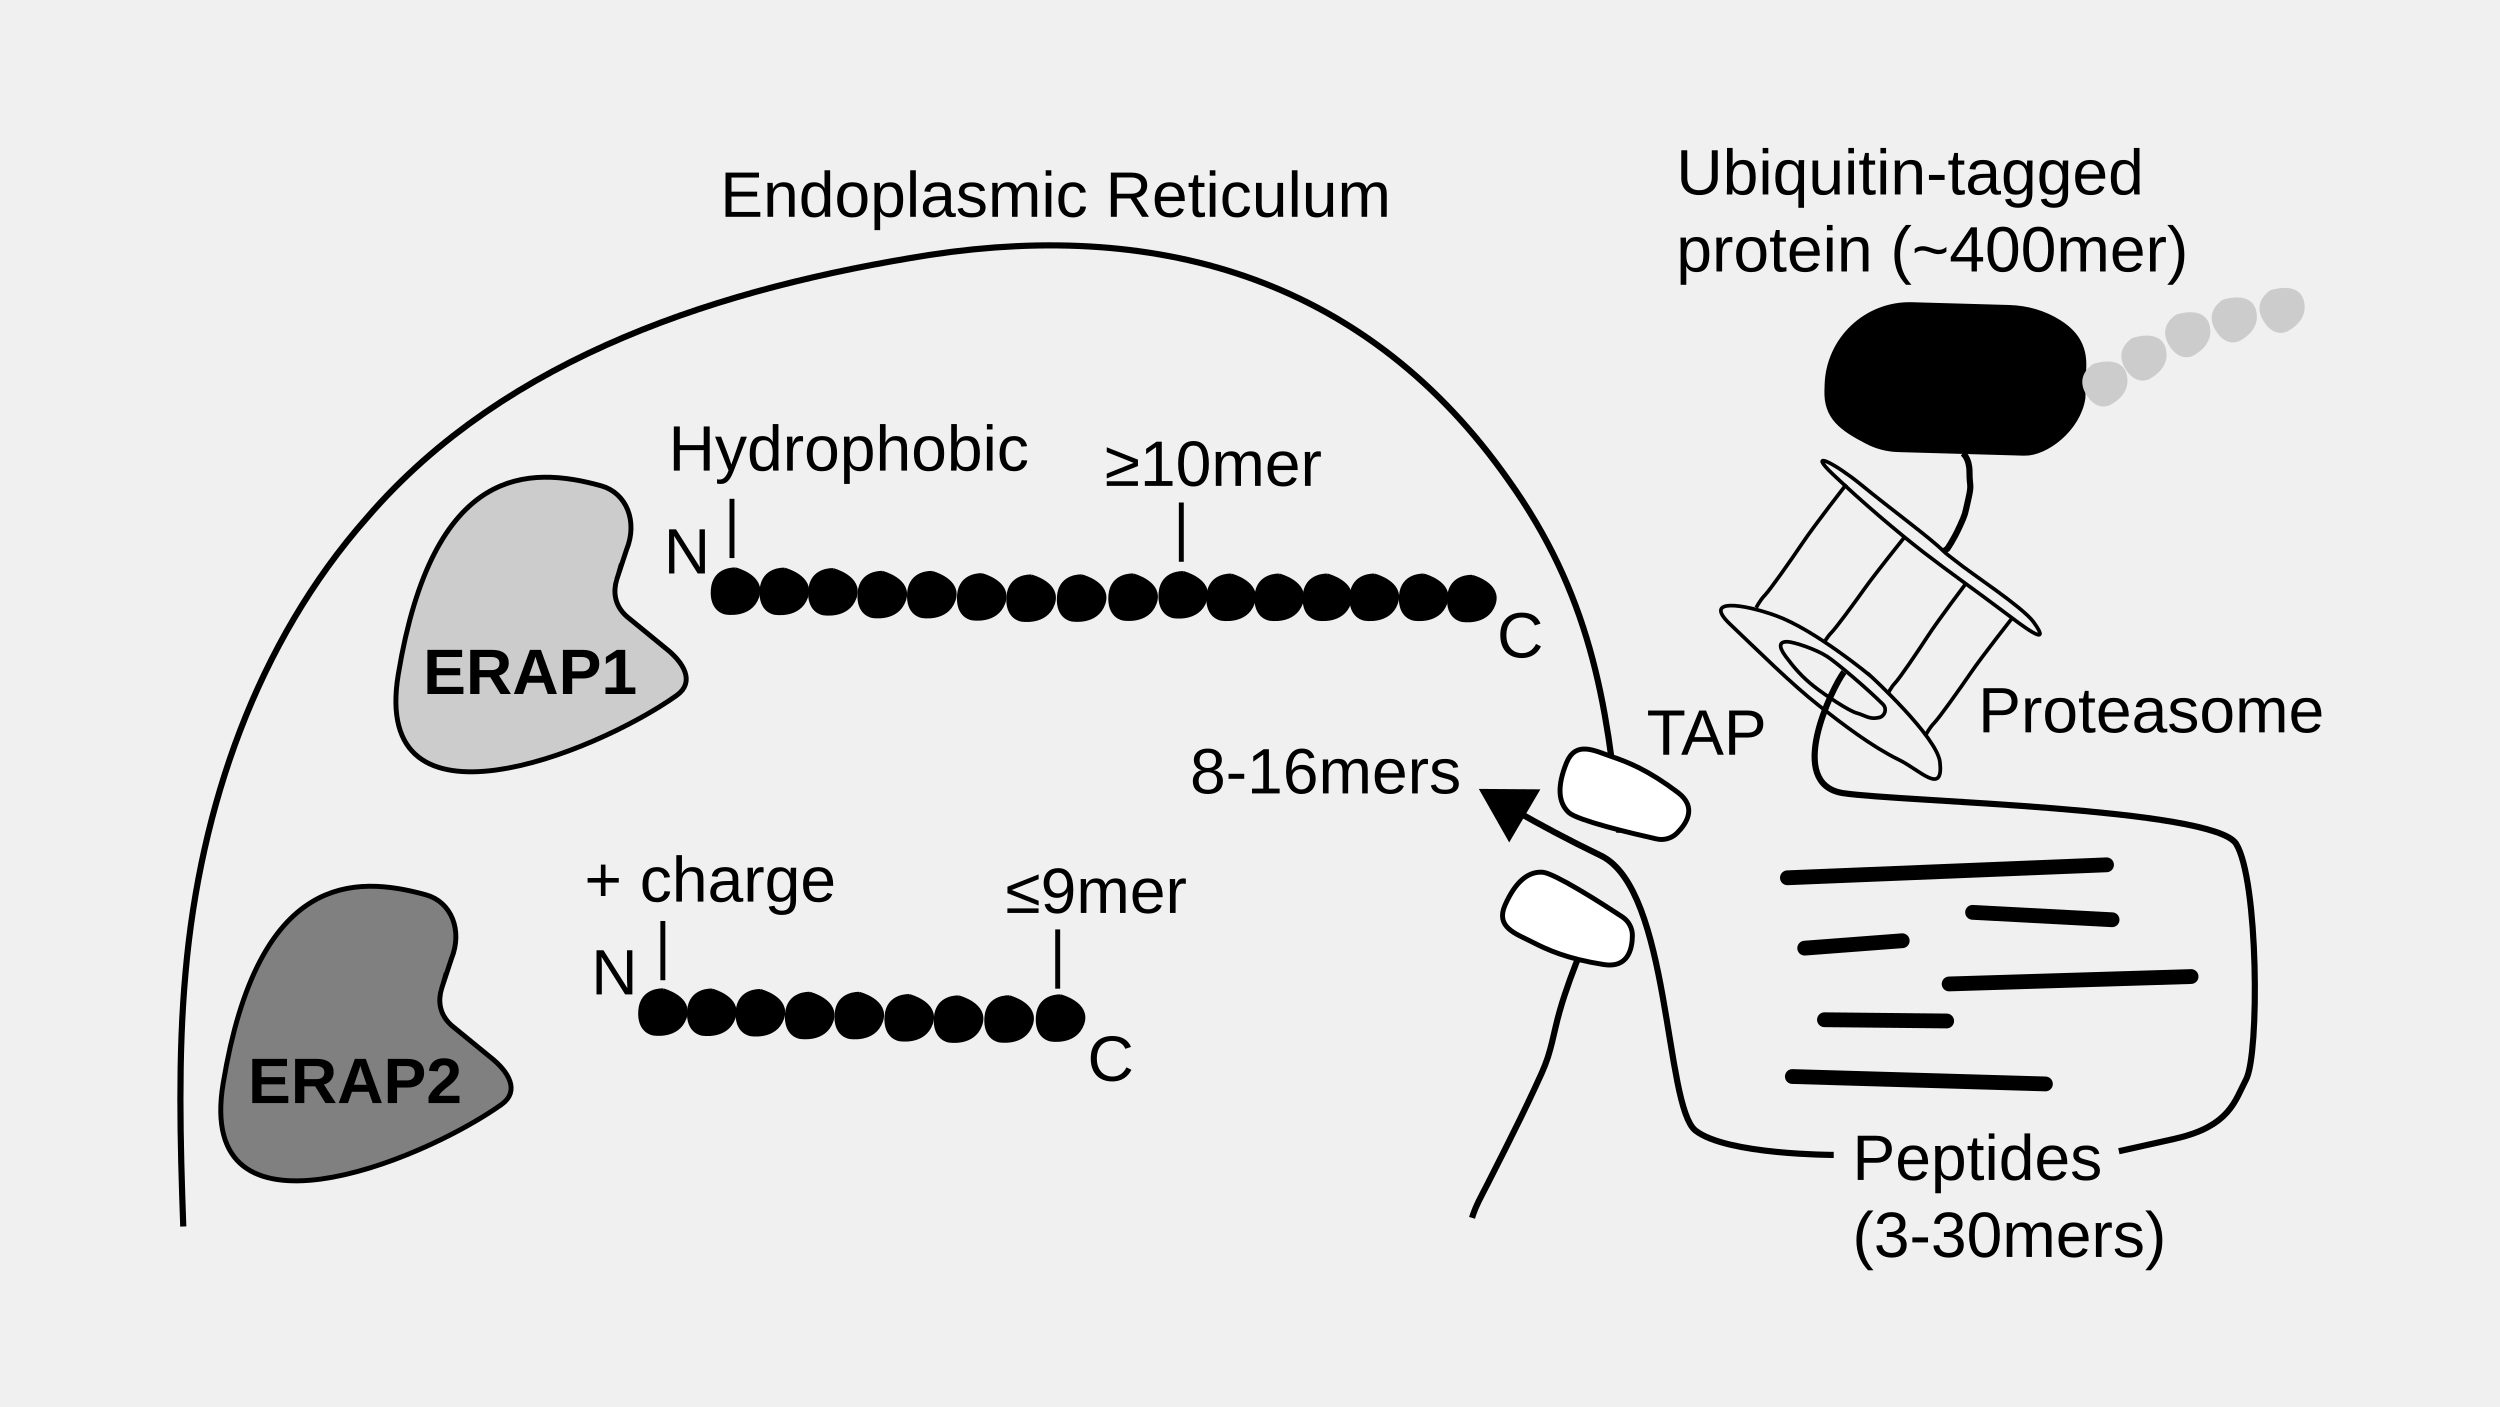
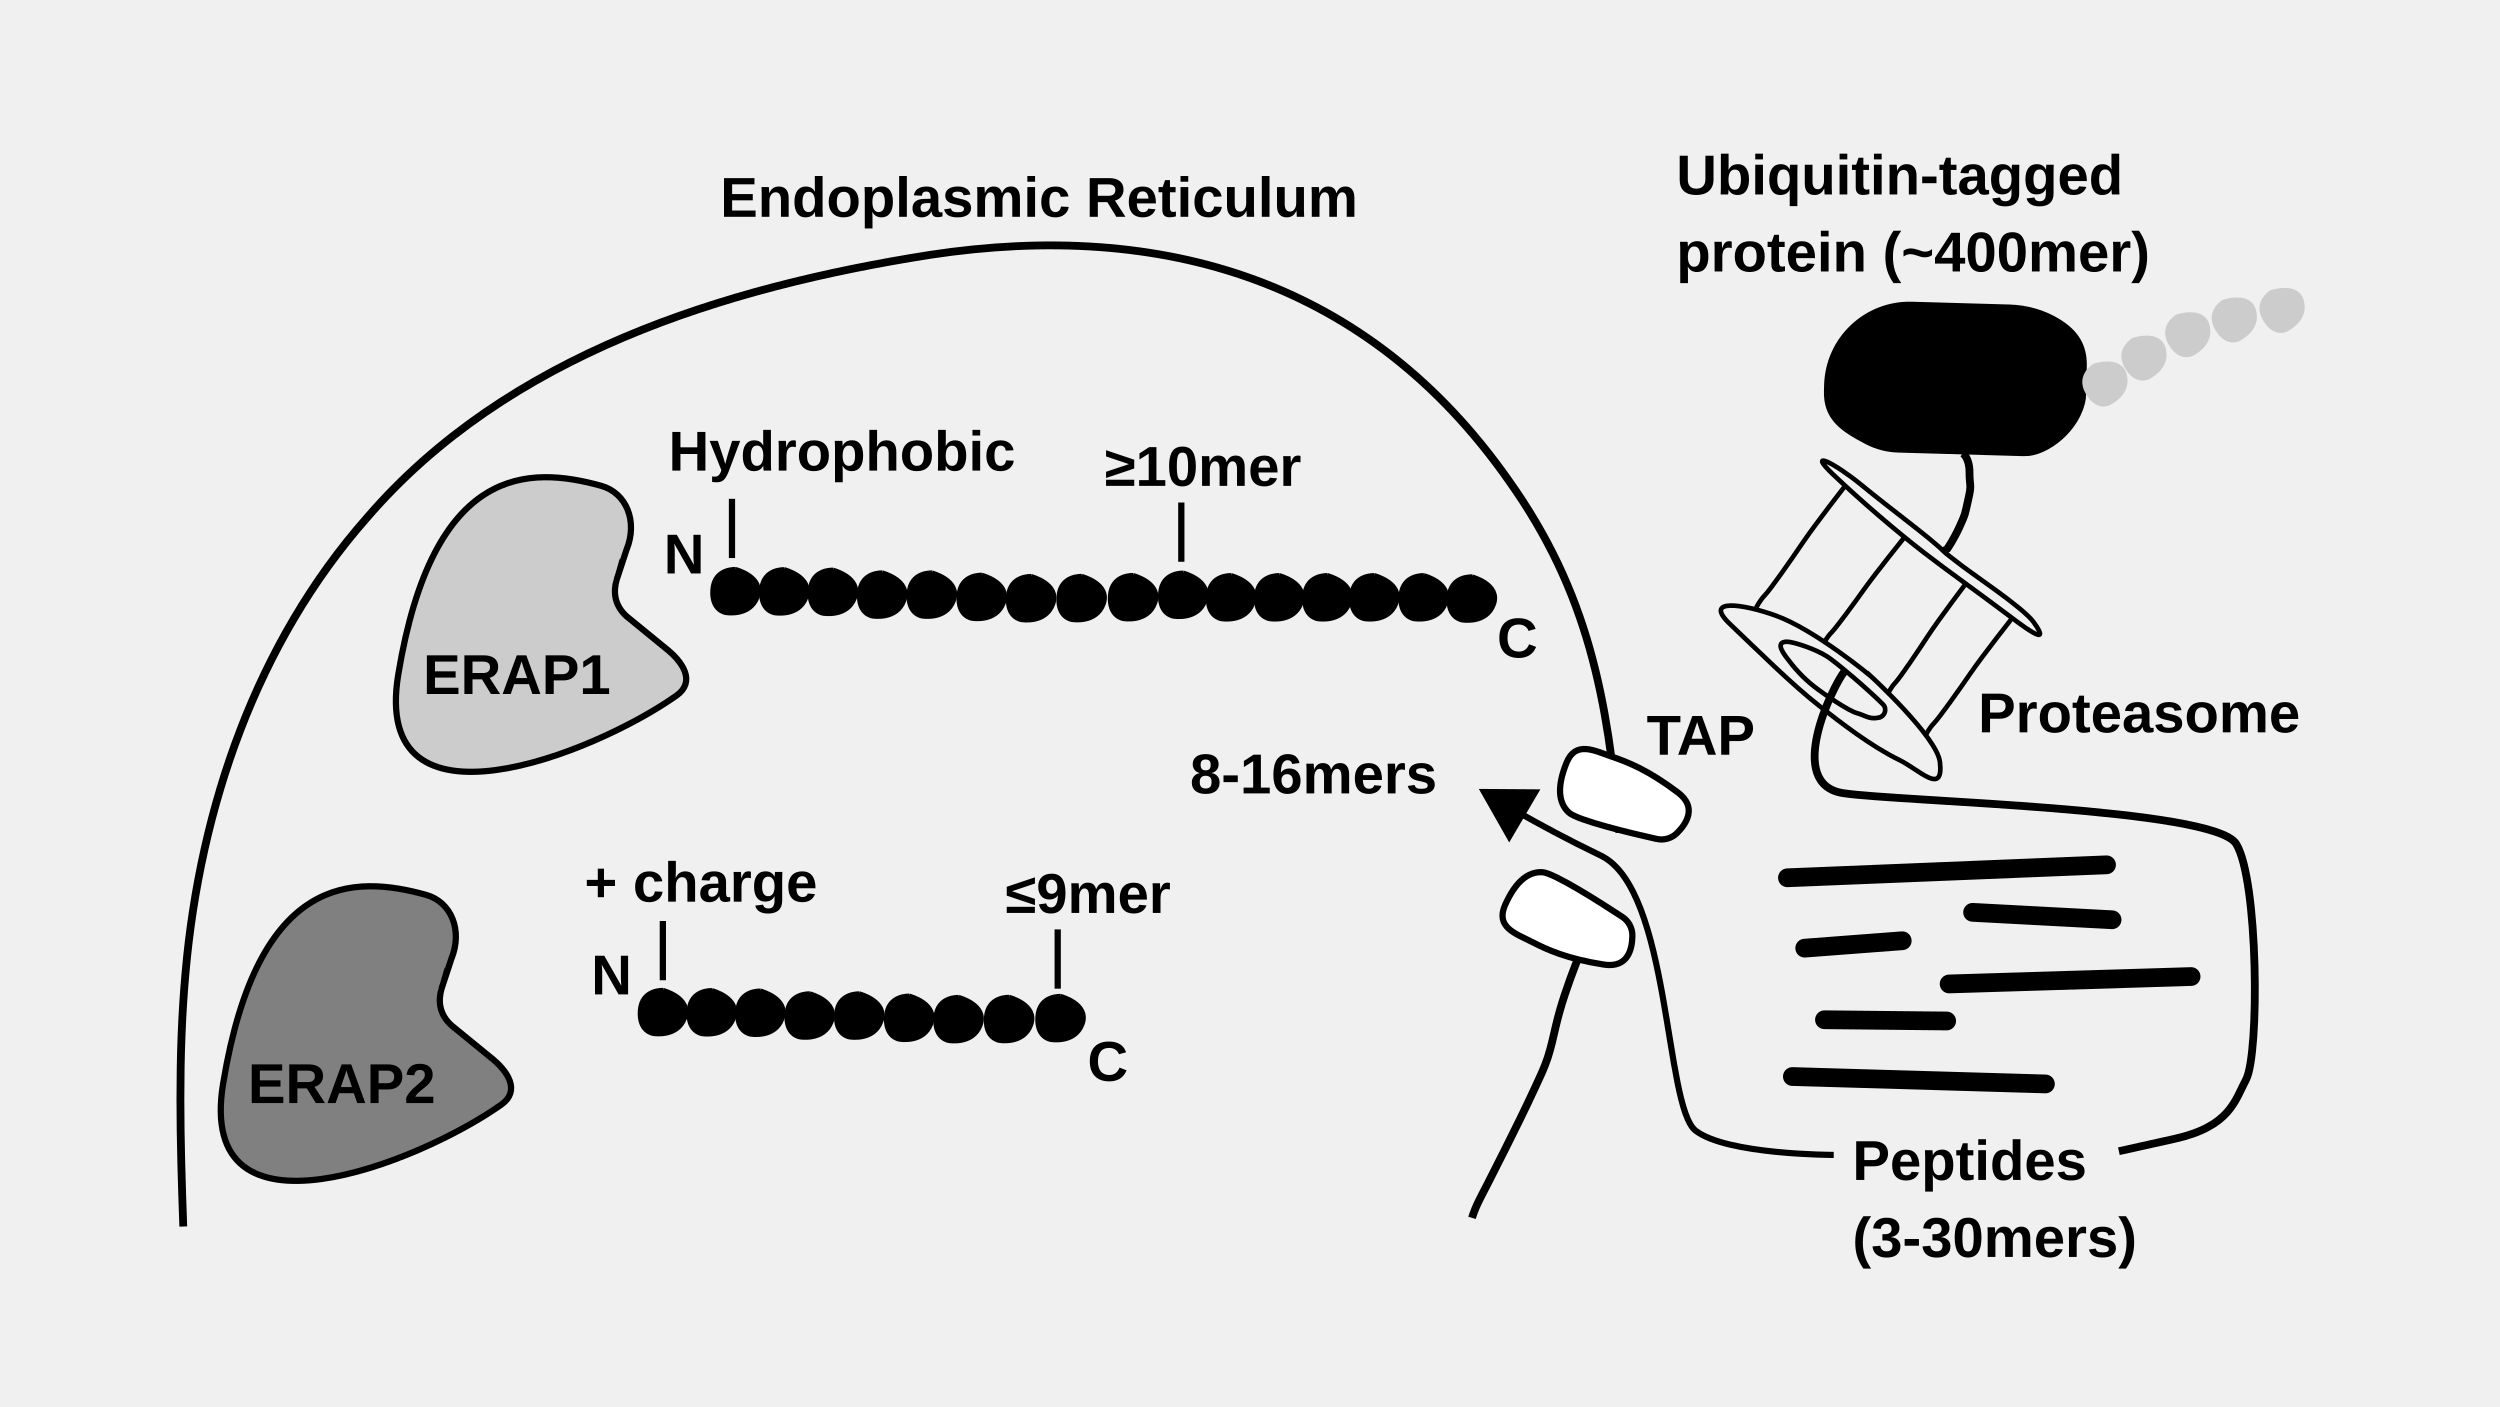
<svg xmlns="http://www.w3.org/2000/svg" id="fig-erap_svg61" viewBox="0 0 1600 900">
  <defs id="fig-erap_defs1">
    <style id="fig-erap_style1">.fig-erap_st0{fill:#fff}.fig-erap_st0,.fig-erap_st3,.fig-erap_st5,.fig-erap_st6,.fig-erap_st7,.fig-erap_st8{stroke:#000;stroke-miterlimit:10}.fig-erap_st0,.fig-erap_st7{stroke-width:4px}.fig-erap_st9{fill:#ccc}.fig-erap_st10{font-family:ArialMT,Arial;font-size:52px}.fig-erap_st11{font-size:52px;font-family:Arial-BoldMT,Arial;font-weight:700}.fig-erap_st3{stroke-width:5px;fill:none}.fig-erap_st6,.fig-erap_st7,.fig-erap_st8{fill:none}.fig-erap_st5,.fig-erap_st8{stroke-width:3px}.fig-erap_st6{stroke-linecap:round;stroke-width:12px}</style>
  </defs>
-   <g id="fig-erap_g61" transform="translate(48.955 17.443)scale(.79004)">
-     <g id="fig-erap_Layer_2">
-       <path id="fig-erap_path1" d="M1234.07 708.56c-12.05 33.45-27.75 66.31-35.79 101.04-1.94 8.37-3.76 16.78-6.41 24.96-2.78 8.56-6.73 16.68-10.51 24.84-7.74 16.71-15.88 33.22-24.15 49.67-4.65 9.25-9.33 18.48-14.01 27.71-4.6 9.09-9.8 17.99-12.7 27.72" class="fig-erap_st3" />
-       <path id="fig-erap_path2" d="M86.5 971.5c-2.44-68.81-4.36-137.75 1.88-206.21C100.2 631.81 145.9 498.65 235.34 397.3 349 265.26 524.43 210.69 691.33 184.39c189.62-28.83 355.75 21.5 468.91 182.8 64.48 90.62 80.28 176.74 89.64 285.22" class="fig-erap_st3" />
-       <path id="fig-erap_path3" d="m437.67 447.24 7.88-23.91c9.42-23.11-.07-46.22-20.65-51.9-57.89-15.98-135.93-18.21-164.23 152.8-22.58 136.45 158.58 64.46 225.39 17.14 15.64-11.08 5.61-27.14-9.12-38.56l-31.27-25.58c-10-9-11-20-8-30z" style="stroke:#000;stroke-miterlimit:10;stroke-width:4px;fill:#ccc" />
-       <text id="fig-erap_text3" class="fig-erap_st11" transform="translate(280.79 540.14)">
-         <tspan id="fig-erap_tspan3" x="0" y="0">ERAP1</tspan>
-       </text>
-       <text id="fig-erap_text4" class="fig-erap_st10" transform="translate(521.5 153.55)">
-         <tspan id="fig-erap_tspan4" x="0" y="0">Endoplasmic Reticulum</tspan>
-       </text>
-       <path id="fig-erap_path4" d="m295.8 778.6 7.88-23.91c9.42-23.11-.07-46.22-20.65-51.9-57.89-15.98-135.93-18.21-164.23 152.8-22.58 136.45 158.58 64.46 225.39 17.14 15.64-11.08 5.61-27.14-9.12-38.56l-31.27-25.58c-10-9-11-20-8-30z" style="stroke:#000;stroke-miterlimit:10;stroke-width:4px;fill:gray" />
-       <text id="fig-erap_text5" class="fig-erap_st11" transform="translate(138.92 871.5)">
-         <tspan id="fig-erap_tspan5" x="0" y="0">ERAP2</tspan>
-       </text>
-       <text id="fig-erap_text6" class="fig-erap_st10" transform="translate(1271.95 589.3)">
-         <tspan id="fig-erap_tspan6" x="0" y="0">TAP</tspan>
-       </text>
-       <text id="fig-erap_text7" class="fig-erap_st10" transform="translate(1540.52 571.19)">
-         <tspan id="fig-erap_tspan7" x="0" y="0">Proteasome</tspan>
-       </text>
-       <path id="fig-erap_path7" d="M1279.9 657.52c5.99 1.34 12.28-.4 16.64-4.72 7.83-7.74 16.47-21.01.74-32.89-24.01-18.13-40.28-24.54-53.94-29.19-13.65-4.65-28.95-13.07-36.34 5.21-7.39 18.29-7.04 31.88 1.86 40.18 6.97 6.5 51.89 17.11 71.04 21.4z" class="fig-erap_st0" />
-       <path id="fig-erap_path8" d="M1252.23 720.66c5.13 3.37 8.25 9.1 8.18 15.24-.12 11.01-3.65 26.44-23.13 23.4-29.72-4.65-45.65-11.89-58.48-18.48-12.83-6.58-29.52-11.72-21.52-29.75s18.02-27.22 30.17-26.6c9.52.49 48.37 25.4 64.77 36.18z" class="fig-erap_st0" />
-       <text id="fig-erap_text8" class="fig-erap_st10" transform="translate(902.05 620.62)">
-         <tspan id="fig-erap_tspan8" x="0" y="0">8-16mers</tspan>
-       </text>
-       <text id="fig-erap_text9" class="fig-erap_st10" transform="translate(411.49 708.32)">
-         <tspan id="fig-erap_tspan9" x="0" y="0">+ charge</tspan>
-       </text>
-       <path id="fig-erap_path9" d="M1522.5 432.5c-3.18-2.62-8.06-6.01-10-8-9.68-9.94-44.04-35.17-66.31-53.52-21.97-18.1-45.32-29.7-23-8.52 23.35 22.16 51.32 46.04 73.32 63.04 19.94 15.41 43.16 31.74 64.13 47.55 14.68 11.07 41.16 31.59 24.81 8.87-8.78-12.19-50.95-39.55-62.94-49.42z" class="fig-erap_st8" />
-       <path id="fig-erap_path10" d="M1453.32 525.47s-45.06-37.42-76.69-48.82c-26.78-9.66-59.45-14.33-37.13 6.85 23.35 22.16 49.92 48.69 72 66 17.75 13.91 42.4 33.02 65 44 16.54 8.04 36.21 29.53 33.04 1.72-2.32-20.38-56.22-69.76-56.22-69.76z" class="fig-erap_st8" />
-       <path id="fig-erap_path11" d="M1433.7 370.28s-25.13 32.24-35.23 47.17-26.46 38.22-30.69 42.59-7.07 10.18-7.07 10.18" class="fig-erap_st8" />
-       <path id="fig-erap_path12" d="M1568.43 478.14s-24.19 30.69-33.93 44.89-25.51 36.35-29.57 40.52-6.81 9.68-6.81 9.68" class="fig-erap_st8" />
-       <path id="fig-erap_path13" d="M1480.5 413.5s-23.4 29.15-32.17 41.49-22.96 31.61-26.58 35.26-6.13 8.42-6.13 8.42" class="fig-erap_st8" />
-       <path id="fig-erap_path14" d="M1529.95 451.45s-21.6 28.54-30.24 41.79-22.65 33.91-26.31 37.76-6.05 9.03-6.05 9.03" class="fig-erap_st8" />
-       <path id="fig-erap_path15" d="M1459.93 559.25c5.09-.89 7.08-7.15 3.42-10.8-13.06-13.06-37.94-34.01-45.1-38.66-9.57-6.2-27.52-11.99-32.52-12.02s-8.22 2.34-1.08 11.99c7.13 9.65 13.88 17.09 22.84 24.16s28.47 19.99 34.65 21.64c6.19 1.64 9.97 5.07 16.57 3.91l1.22-.21z" class="fig-erap_st8" />
-       <path id="fig-erap_path16" d="M1777.37 213.03s-14.91 8.7-6.36 23.89c8.54 15.19 19.37 9.72 19.37 9.72s18.24-8.04 14.03-24.82-27.04-8.79-27.04-8.79" class="fig-erap_st9" />
-       <path id="fig-erap_path17" d="M475.18 780.09s-17.23-1.06-18.57 16.32c-1.35 17.38 10.7 18.85 10.7 18.85s19.63 3.46 25.46-12.83-17.59-22.34-17.59-22.34" class="fig-erap_st5" />
-       <path id="fig-erap_path18" d="M514.73 780.25s-17.23-1.06-18.57 16.32 10.7 18.85 10.7 18.85 19.63 3.46 25.46-12.83-17.59-22.34-17.59-22.34" class="fig-erap_st5" />
-       <path id="fig-erap_path19" d="M554.09 780.63s-17.23-1.06-18.57 16.32c-1.35 17.38 10.7 18.85 10.7 18.85s19.63 3.46 25.46-12.83-17.59-22.34-17.59-22.34" class="fig-erap_st5" />
-       <path id="fig-erap_path20" d="M594.03 782.87s-17.23-1.06-18.57 16.32 10.7 18.85 10.7 18.85 19.63 3.46 25.46-12.83-17.59-22.34-17.59-22.34" class="fig-erap_st5" />
-       <path id="fig-erap_path21" d="M634.19 782.9s-17.23-1.06-18.57 16.32c-1.35 17.38 10.7 18.85 10.7 18.85s19.63 3.46 25.46-12.83-17.59-22.34-17.59-22.34" class="fig-erap_st5" />
-       <path id="fig-erap_path22" d="M674.65 784.73s-17.23-1.06-18.57 16.32 10.7 18.85 10.7 18.85 19.63 3.46 25.46-12.83-17.59-22.34-17.59-22.34" class="fig-erap_st5" />
-       <path id="fig-erap_path23" d="M714.64 785.8s-17.23-1.06-18.57 16.32c-1.35 17.38 10.7 18.85 10.7 18.85s19.63 3.46 25.46-12.83-17.59-22.34-17.59-22.34" class="fig-erap_st5" />
-       <path id="fig-erap_path24" d="M755.57 785.7s-17.23-1.06-18.57 16.32c-1.35 17.38 10.7 18.85 10.7 18.85s19.63 3.46 25.46-12.83-17.59-22.34-17.59-22.34" class="fig-erap_st5" />
-       <path id="fig-erap_path25" d="M797.24 784.96s-17.23-1.06-18.57 16.32 10.7 18.85 10.7 18.85 19.63 3.46 25.46-12.83-17.59-22.34-17.59-22.34" class="fig-erap_st5" />
-       <path id="fig-erap_path26" d="m1578.07 345.57-102.47-2.93a58.1 58.1 0 0 1-25.07-6.48c-20.88-10.8-33.67-19.97-33.05-41.7l.14-4.78c1.07-37.2 32.09-66.5 69.29-65.44l78.92 2.26c14.15.41 28.04 4.33 40.05 11.82 13.58 8.47 21.22 19.3 20.73 36.44l-.73 25.67c-3.83 25.52-30.39 45.49-47.81 45.15z" class="fig-erap_st5" />
-       <path id="fig-erap_path27" d="M1738.66 220.77s-14.91 8.7-6.36 23.89c8.54 15.19 19.37 9.72 19.37 9.72s18.24-8.04 14.03-24.82-27.04-8.79-27.04-8.79" class="fig-erap_st9" />
-       <path id="fig-erap_path28" d="M1700.96 232.76s-14.91 8.7-6.36 23.89c8.54 15.19 19.37 9.72 19.37 9.72s18.24-8.04 14.03-24.82-27.04-8.79-27.04-8.79" class="fig-erap_st9" />
-       <path id="fig-erap_path29" d="M1665.49 251.68s-14.91 8.7-6.36 23.89c8.54 15.19 19.37 9.72 19.37 9.72s18.24-8.04 14.03-24.82-27.04-8.79-27.04-8.79" class="fig-erap_st9" />
-       <path id="fig-erap_path30" d="M1633.85 272.67s-14.91 8.7-6.36 23.89c8.54 15.19 19.37 9.72 19.37 9.72s18.24-8.04 14.03-24.82-27.04-8.79-27.04-8.79" class="fig-erap_st9" />
-       <text id="fig-erap_text31" class="fig-erap_st10" transform="translate(1296 135.45)">
-         <tspan id="fig-erap_tspan30" x="0" y="0">Ubiquitin-tagged</tspan>
-         <tspan id="fig-erap_tspan31" x="0" y="62.4">protein (~400mer)</tspan>
-       </text>
-       <text id="fig-erap_text32" class="fig-erap_st10" transform="translate(416.99 783.48)">
-         <tspan id="fig-erap_tspan32" x="0" y="0">N</tspan>
-       </text>
-       <text id="fig-erap_text33" class="fig-erap_st10" transform="translate(818.99 853.48)">
-         <tspan id="fig-erap_tspan33" x="0" y="0">C</tspan>
-       </text>
-       <text id="fig-erap_text34" class="fig-erap_st10" transform="translate(752.5 717.49)">
-         <tspan id="fig-erap_tspan34" x="0" y="0">≤9mer</tspan>
-       </text>
-       <path id="fig-erap_line34" d="M794.86 730.83v48" class="fig-erap_st7" />
-       <path id="fig-erap_line35" d="m1386 689 258.5-10.5" class="fig-erap_st6" />
-       <path id="fig-erap_line36" d="m1517 775 196-6" class="fig-erap_st6" />
-       <path id="fig-erap_line37" d="m1390 850 205 6" class="fig-erap_st6" />
-       <text id="fig-erap_text37" class="fig-erap_st10" transform="translate(479.63 359.15)">
-         <tspan id="fig-erap_tspan37" x="0" y="0">Hydrophobic</tspan>
-       </text>
-       <path id="fig-erap_path37" d="M533.95 439.11s-17.23-1.06-18.57 16.32c-1.35 17.38 10.7 18.85 10.7 18.85s19.63 3.46 25.46-12.83-17.59-22.34-17.59-22.34" class="fig-erap_st5" />
-       <path id="fig-erap_path38" d="M573.5 439.28s-17.23-1.06-18.57 16.32 10.7 18.85 10.7 18.85 19.63 3.46 25.46-12.83-17.59-22.34-17.59-22.34" class="fig-erap_st5" />
-       <path id="fig-erap_path39" d="M612.86 439.66s-17.23-1.06-18.57 16.32c-1.35 17.38 10.7 18.85 10.7 18.85s19.63 3.46 25.46-12.83-17.59-22.34-17.59-22.34" class="fig-erap_st5" />
-       <path id="fig-erap_path40" d="M652.8 441.9s-17.23-1.06-18.57 16.32 10.7 18.85 10.7 18.85 19.63 3.46 25.46-12.83-17.59-22.34-17.59-22.34" class="fig-erap_st5" />
-       <path id="fig-erap_path41" d="M692.96 441.92s-17.23-1.06-18.57 16.32c-1.35 17.38 10.7 18.85 10.7 18.85s19.63 3.46 25.46-12.83-17.59-22.34-17.59-22.34" class="fig-erap_st5" />
-       <path id="fig-erap_path42" d="M733.41 443.76s-17.23-1.06-18.57 16.32 10.7 18.85 10.7 18.85 19.63 3.46 25.46-12.83-17.59-22.34-17.59-22.34" class="fig-erap_st5" />
-       <path id="fig-erap_path43" d="M773.4 444.82s-17.23-1.06-18.57 16.32 10.7 18.85 10.7 18.85 19.63 3.46 25.46-12.83-17.59-22.34-17.59-22.34" class="fig-erap_st5" />
-       <path id="fig-erap_path44" d="M814.33 444.73s-17.23-1.06-18.57 16.32 10.7 18.85 10.7 18.85 19.63 3.46 25.46-12.83-17.59-22.34-17.59-22.34" class="fig-erap_st5" />
-       <path id="fig-erap_path45" d="M856.01 443.99s-17.23-1.06-18.57 16.32 10.7 18.85 10.7 18.85 19.63 3.46 25.46-12.83-17.59-22.34-17.59-22.34" class="fig-erap_st5" />
-       <path id="fig-erap_path46" d="M896.65 442.06s-17.23-1.06-18.57 16.32c-1.35 17.38 10.7 18.85 10.7 18.85s19.63 3.46 25.46-12.83-17.59-22.34-17.59-22.34" class="fig-erap_st5" />
-       <path id="fig-erap_path47" d="M935.43 444.08s-17.23-1.06-18.57 16.32c-1.35 17.38 10.7 18.85 10.7 18.85s19.63 3.46 25.46-12.83-17.59-22.34-17.59-22.34" class="fig-erap_st5" />
-       <path id="fig-erap_path48" d="M974.43 444.08s-17.23-1.06-18.57 16.32c-1.35 17.38 10.7 18.85 10.7 18.85s19.63 3.46 25.46-12.83-17.59-22.34-17.59-22.34" class="fig-erap_st5" />
-       <path id="fig-erap_path49" d="M1013.43 444.08s-17.23-1.06-18.57 16.32c-1.35 17.38 10.7 18.85 10.7 18.85s19.63 3.46 25.46-12.83-17.59-22.34-17.59-22.34" class="fig-erap_st5" />
-       <path id="fig-erap_path50" d="M1051.43 444.08s-17.23-1.06-18.57 16.32c-1.35 17.38 10.7 18.85 10.7 18.85s19.63 3.46 25.46-12.83-17.59-22.34-17.59-22.34" class="fig-erap_st5" />
-       <text id="fig-erap_text50" class="fig-erap_st10" transform="translate(475.76 442.5)">
-         <tspan id="fig-erap_tspan50" x="0" y="0">N</tspan>
-       </text>
-       <text id="fig-erap_text51" class="fig-erap_st10" transform="translate(1150.76 510.5)">
-         <tspan id="fig-erap_tspan51" x="0" y="0">C</tspan>
-       </text>
-       <text id="fig-erap_text52" class="fig-erap_st10" transform="translate(832.95 371.5)">
-         <tspan id="fig-erap_tspan52" x="0" y="0">≥10mer</tspan>
-       </text>
-       <path id="fig-erap_path52" d="M1091.43 444.09s-17.23-1.06-18.57 16.32c-1.35 17.38 10.7 18.85 10.7 18.85s19.63 3.46 25.46-12.83-17.59-22.34-17.59-22.34" class="fig-erap_st5" />
-       <path id="fig-erap_path53" d="M1130.43 445.09s-17.23-1.06-18.57 16.32c-1.35 17.38 10.7 18.85 10.7 18.85s19.63 3.46 25.46-12.83-17.59-22.34-17.59-22.34" class="fig-erap_st5" />
-       <path id="fig-erap_line53" d="M895 385v48" class="fig-erap_st7" />
-       <path id="fig-erap_line54" d="M531 382v48" class="fig-erap_st7" />
-       <path id="fig-erap_line55" d="M475 724v48" class="fig-erap_st7" />
-       <text id="fig-erap_text56" class="fig-erap_st10" transform="translate(1438.67 933.77)">
-         <tspan id="fig-erap_tspan55" x="0" y="0">Peptides</tspan>
-         <tspan id="fig-erap_tspan56" x="0" y="62.4">(3-30mers)</tspan>
-       </text>
-       <path id="fig-erap_path57" d="M1431.85 522.27c-9.35 12.23-48.35 91.23-.35 98.23s300 12 318 41 19.04 170.14 8 191c-9 17-13 38-58 48l-45 10" class="fig-erap_st3" />
-       <g id="fig-erap_g58">
-         <path id="fig-erap_path58" d="M1423.5 913.5s-86.69 0-111.93-19.69-20.07-195.61-76.81-222.82c-26.51-12.71-50.31-25.65-67.91-35.67" class="fig-erap_st3" />
-         <path id="fig-erap_polygon58" d="m1136 617 24.62 43.36 25.24-43.01z" />
-       </g>
-       <path id="fig-erap_path59" d="M1527.87 344.99s5.63 3.51 5.63 15.51 2 9-1 22-2 11-7 22-10 18-10 18l-3 2" class="fig-erap_st3" />
-       <path id="fig-erap_line59" d="m1536 717 113 6" class="fig-erap_st6" />
-       <path id="fig-erap_line60" d="m1400 746 79-6" class="fig-erap_st6" />
-       <path id="fig-erap_line61" d="m1416 804 99 1" class="fig-erap_st6" />
+   <g id="fig-erap_layer1" style="display:inline">
+     <path id="fig-erap_path16" d="M1453.151 185.746s-11.78 6.873-5.025 18.874c6.747 12 15.304 7.679 15.304 7.679s14.41-6.352 11.084-19.609-21.363-6.944-21.363-6.944" class="fig-erap_st9" style="stroke-width:.79" />
+     <path id="fig-erap_path26" d="m1295.696 290.458-80.956-2.315a45.9 45.9 0 0 1-19.806-5.12c-16.496-8.532-26.6-15.777-26.111-32.944l.11-3.777c.846-29.39 25.353-52.537 54.743-51.7l62.35 1.786c11.179.324 22.152 3.42 31.64 9.338 10.73 6.692 16.766 15.248 16.378 28.789l-.576 20.28c-3.026 20.162-24.01 35.94-37.772 35.67z" class="fig-erap_st5" />
+     <path id="fig-erap_path27" d="M1422.569 191.86s-11.78 6.874-5.025 18.875c6.747 12 15.303 7.679 15.303 7.679s14.41-6.352 11.084-19.609-21.362-6.944-21.362-6.944" class="fig-erap_st9" style="stroke-width:.79" />
+     <path id="fig-erap_path28" d="M1392.784 201.333s-11.78 6.874-5.025 18.874c6.747 12.001 15.303 7.68 15.303 7.68s14.41-6.352 11.085-19.61c-3.326-13.256-21.363-6.944-21.363-6.944" class="fig-erap_st9" style="stroke-width:.79" />
+     <path id="fig-erap_path29" d="M1364.761 216.28s-11.78 6.874-5.025 18.875c6.747 12 15.304 7.68 15.304 7.68s14.41-6.353 11.084-19.61-21.363-6.944-21.363-6.944" class="fig-erap_st9" style="stroke-width:.79" />
+     <path id="fig-erap_path30" d="M1339.764 232.864s-11.78 6.873-5.024 18.874c6.747 12 15.303 7.68 15.303 7.68s14.41-6.353 11.084-19.61-21.363-6.944-21.363-6.944" class="fig-erap_st9" style="stroke-width:.79" />
+     <text id="fig-erap_text31" x="1072.849" y="124.454" class="fig-erap_st10" style="font-style:normal;font-variant:normal;font-weight:700;font-stretch:normal;font-size:36px;font-family:Arial-BoldMT,Arial;-inkscape-font-specification:&quot;Arial-BoldMT, Arial, Bold&quot;;font-variant-ligatures:normal;font-variant-caps:normal;font-variant-numeric:normal;font-variant-east-asian:normal;stroke-width:.79">
+       <tspan id="fig-erap_tspan30" x="1072.849" y="124.454" style="font-style:normal;font-variant:normal;font-weight:700;font-stretch:normal;font-size:36px;font-family:Arial-BoldMT,Arial;-inkscape-font-specification:&quot;Arial-BoldMT, Arial, Bold&quot;;font-variant-ligatures:normal;font-variant-caps:normal;font-variant-numeric:normal;font-variant-east-asian:normal;stroke-width:.79">Ubiquitin-tagged</tspan>
+       <tspan id="fig-erap_tspan31" x="1072.849" y="173.753" style="font-style:normal;font-variant:normal;font-weight:700;font-stretch:normal;font-size:36px;font-family:Arial-BoldMT,Arial;-inkscape-font-specification:&quot;Arial-BoldMT, Arial, Bold&quot;;font-variant-ligatures:normal;font-variant-caps:normal;font-variant-numeric:normal;font-variant-east-asian:normal;stroke-width:.79">protein (~400mer)</tspan>
+     </text>
+   </g>
+   <g id="fig-erap_layer2" style="display:inline">
+     <path id="fig-erap_path9" d="M1251.793 359.136c-2.512-2.07-6.368-4.748-7.9-6.32-7.648-7.853-34.794-27.786-52.388-42.283-17.357-14.3-35.805-23.464-18.17-6.731 18.447 17.507 40.544 36.373 57.925 49.804 15.753 12.174 34.098 25.076 50.665 37.566 11.598 8.746 32.518 24.958 19.601 7.008-6.936-9.63-40.252-31.246-49.725-39.044z" class="fig-erap_st8" />
+     <path id="fig-erap_path10" d="M1197.138 432.586s-35.6-29.563-60.588-38.57c-21.157-7.631-46.968-11.32-29.334 5.412 18.447 17.508 39.438 38.467 56.883 52.143 14.023 10.99 33.497 26.087 51.352 34.762 13.067 6.352 28.608 23.33 26.103 1.359-1.833-16.101-44.416-55.114-44.416-55.114z" class="fig-erap_st8" />
+     <path id="fig-erap_path11" d="M1181.638 309.98s-19.854 25.47-27.834 37.266-20.904 30.195-24.246 33.648c-3.342 3.452-5.586 8.043-5.586 8.043" class="fig-erap_st8" />
+     <path id="fig-erap_path12" d="M1288.08 395.194s-19.111 24.246-26.806 35.465c-7.695 11.218-20.154 28.718-23.362 32.012s-5.38 7.648-5.38 7.648" class="fig-erap_st8" />
+     <path id="fig-erap_path13" d="M1218.611 344.125s-18.487 23.03-25.415 32.78c-6.929 9.748-18.14 24.972-21 27.856s-4.842 6.652-4.842 6.652" class="fig-erap_st8" />
+     <path id="fig-erap_path14" d="M1257.679 374.107s-17.065 22.548-23.89 33.016c-6.827 10.468-17.895 26.79-20.787 29.832s-4.78 7.134-4.78 7.134" class="fig-erap_st8" />
+     <path id="fig-erap_path15" d="M1202.36 459.274c4.022-.703 5.594-5.649 2.702-8.533-10.318-10.317-29.974-26.869-35.63-30.543-7.561-4.898-21.743-9.472-25.693-9.496s-6.494 1.849-.853 9.473c5.633 7.624 10.966 13.502 18.045 19.087 7.078 5.586 22.492 15.793 27.374 17.097 4.89 1.295 7.877 4.005 13.091 3.089l.964-.166z" class="fig-erap_st8" />
+     <path id="fig-erap_line35" d="m1143.953 561.782 204.225-8.296" class="fig-erap_st6" />
+     <path id="fig-erap_line36" d="m1247.448 629.725 154.848-4.74" class="fig-erap_st6" />
+     <path id="fig-erap_line37" d="m1147.113 688.978 161.958 4.741" class="fig-erap_st6" />
+     <text id="fig-erap_text56" x="1185.564" y="755.16" class="fig-erap_st10" style="font-style:normal;font-variant:normal;font-weight:700;font-stretch:normal;font-size:36px;font-family:Arial-BoldMT,Arial;-inkscape-font-specification:&quot;Arial-BoldMT, Arial, Bold&quot;;font-variant-ligatures:normal;font-variant-caps:normal;font-variant-numeric:normal;font-variant-east-asian:normal;stroke-width:.79">
+       <tspan id="fig-erap_tspan55" x="1185.564" y="755.16" style="font-style:normal;font-variant:normal;font-weight:700;font-stretch:normal;font-size:36px;font-family:Arial-BoldMT,Arial;-inkscape-font-specification:&quot;Arial-BoldMT, Arial, Bold&quot;;font-variant-ligatures:normal;font-variant-caps:normal;font-variant-numeric:normal;font-variant-east-asian:normal;stroke-width:.79">Peptides</tspan>
+       <tspan id="fig-erap_tspan56" x="1185.564" y="804.459" style="font-style:normal;font-variant:normal;font-weight:700;font-stretch:normal;font-size:36px;font-family:Arial-BoldMT,Arial;-inkscape-font-specification:&quot;Arial-BoldMT, Arial, Bold&quot;;font-variant-ligatures:normal;font-variant-caps:normal;font-variant-numeric:normal;font-variant-east-asian:normal;stroke-width:.79">(3-30mers)</tspan>
+     </text>
+     <path id="fig-erap_path57" d="M1180.176 430.058c-7.387 9.662-38.199 72.076-.277 77.606s237.013 9.48 251.234 32.392c14.22 22.91 15.042 134.417 6.32 150.898-7.11 13.43-10.27 30.021-45.822 37.922l-35.552 7.9" class="fig-erap_st3" />
+     <path id="fig-erap_path59" d="M1256.036 290s4.448 2.773 4.448 12.253 1.58 7.11-.79 17.381c-2.37 10.27-1.58 8.69-5.53 17.381-3.95 8.69-7.901 14.22-7.901 14.22l-2.37 1.58" class="fig-erap_st3" />
+     <path id="fig-erap_line59" d="m1262.459 583.903 89.274 4.74" class="fig-erap_st6" />
+     <path id="fig-erap_line60" d="m1155.013 606.814 62.413-4.74" class="fig-erap_st6" />
+     <path id="fig-erap_line61" d="m1167.654 652.637 78.214.79" class="fig-erap_st6" />
+     <text id="fig-erap_text7" x="1266.03" y="468.707" class="fig-erap_st10" style="font-style:normal;font-variant:normal;font-weight:700;font-stretch:normal;font-size:36px;font-family:Arial-BoldMT,Arial;-inkscape-font-specification:&quot;Arial-BoldMT, Arial, Bold&quot;;font-variant-ligatures:normal;font-variant-caps:normal;font-variant-numeric:normal;font-variant-east-asian:normal;stroke-width:.79">
+       <tspan id="fig-erap_tspan7" x="1266.03" y="468.707" style="font-style:normal;font-variant:normal;font-weight:700;font-stretch:normal;font-size:36px;font-family:Arial-BoldMT,Arial;-inkscape-font-specification:&quot;Arial-BoldMT, Arial, Bold&quot;;font-variant-ligatures:normal;font-variant-caps:normal;font-variant-numeric:normal;font-variant-east-asian:normal;stroke-width:.79">Proteasome</tspan>
+     </text>
+   </g>
+   <g id="fig-erap_layer3" style="display:inline">
+     <path id="fig-erap_path1" d="M1023.922 577.235c-9.52 26.427-21.924 52.388-28.276 79.826-1.533 6.612-2.97 13.257-5.064 19.72-2.197 6.762-5.317 13.177-8.304 19.624-6.115 13.201-12.545 26.245-19.08 39.241a6793 6793 0 0 1-11.068 21.892c-3.634 7.182-7.742 14.213-10.033 21.9" class="fig-erap_st3" style="display:inline" />
+     <text id="fig-erap_text4" x="460.962" y="138.754" class="fig-erap_st10" style="font-style:normal;font-variant:normal;font-weight:700;font-stretch:normal;font-size:36px;font-family:Arial-BoldMT,Arial;-inkscape-font-specification:&quot;Arial-BoldMT, Arial, Bold&quot;;font-variant-ligatures:normal;font-variant-caps:normal;font-variant-numeric:normal;font-variant-east-asian:normal;stroke-width:.79">
+       <tspan id="fig-erap_tspan4" x="460.962" y="138.754" style="font-style:normal;font-variant:normal;font-weight:700;font-stretch:normal;font-size:36px;font-family:Arial-BoldMT,Arial;-inkscape-font-specification:&quot;Arial-BoldMT, Arial, Bold&quot;;font-variant-ligatures:normal;font-variant-caps:normal;font-variant-numeric:normal;font-variant-east-asian:normal;stroke-width:.79">Endoplasmic Reticulum</tspan>
+     </text>
+     <text id="fig-erap_text6" x="1053.848" y="483.015" class="fig-erap_st10" style="font-style:normal;font-variant:normal;font-weight:700;font-stretch:normal;font-size:36px;font-family:Arial-BoldMT,Arial;-inkscape-font-specification:&quot;Arial-BoldMT, Arial, Bold&quot;;font-variant-ligatures:normal;font-variant-caps:normal;font-variant-numeric:normal;font-variant-east-asian:normal;stroke-width:.79">
+       <tspan id="fig-erap_tspan6" x="1053.848" y="483.015" style="font-style:normal;font-variant:normal;font-weight:700;font-stretch:normal;font-size:36px;font-family:Arial-BoldMT,Arial;-inkscape-font-specification:&quot;Arial-BoldMT, Arial, Bold&quot;;font-variant-ligatures:normal;font-variant-caps:normal;font-variant-numeric:normal;font-variant-east-asian:normal;stroke-width:.79">TAP</tspan>
+     </text>
+     <path id="fig-erap_path8" d="M1038.269 586.794c4.053 2.663 6.518 7.19 6.462 12.04-.095 8.7-2.883 20.89-18.273 18.488-23.48-3.674-36.066-9.394-46.202-14.6-10.136-5.199-23.322-9.26-17.002-23.504s14.237-21.505 23.836-21.015c7.52.387 38.214 20.067 51.17 28.584z" class="fig-erap_st0" />
+     <g id="fig-erap_g58" transform="translate(48.955 17.443)scale(.79004)">
+       <path id="fig-erap_path58" d="M1423.5 913.5s-86.69 0-111.93-19.69-20.07-195.61-76.81-222.82c-26.51-12.71-50.31-25.65-67.91-35.67" class="fig-erap_st3" />
+       <path id="fig-erap_polygon58" d="m1136 617 24.62 43.36 25.24-43.01z" />
    </g>
+     <text id="fig-erap_text8" x="761.612" y="507.759" class="fig-erap_st10" style="font-style:normal;font-variant:normal;font-weight:700;font-stretch:normal;font-size:36px;font-family:Arial-BoldMT,Arial;-inkscape-font-specification:&quot;Arial-BoldMT, Arial, Bold&quot;;font-variant-ligatures:normal;font-variant-caps:normal;font-variant-numeric:normal;font-variant-east-asian:normal;stroke-width:.79">
+       <tspan id="fig-erap_tspan8" x="761.612" y="507.759" style="font-style:normal;font-variant:normal;font-weight:700;font-stretch:normal;font-size:36px;font-family:Arial-BoldMT,Arial;-inkscape-font-specification:&quot;Arial-BoldMT, Arial, Bold&quot;;font-variant-ligatures:normal;font-variant-caps:normal;font-variant-numeric:normal;font-variant-east-asian:normal;stroke-width:.79">8-16mers</tspan>
+     </text>
+     <path id="fig-erap_path2" d="M117.294 784.969c-1.928-54.363-3.445-108.829 1.485-162.915 9.338-105.455 45.443-210.657 116.104-290.727 89.796-104.317 228.393-147.43 360.251-168.208 149.808-22.777 281.058 16.986 370.459 144.42 50.942 71.593 63.424 139.631 70.819 225.335" class="fig-erap_st3" style="display:inline" />
+     <path id="fig-erap_path7" d="M1060.13 536.911c4.731 1.059 9.7-.316 13.145-3.729 6.186-6.115 13.012-16.598.585-25.984-18.969-14.324-31.823-19.388-42.615-23.061-10.784-3.674-22.871-10.326-28.71 4.116-5.838 14.45-5.562 25.186 1.47 31.743 5.506 5.136 40.995 13.518 56.124 16.907z" class="fig-erap_st0" style="display:inline" />
+   </g>
+   <g id="fig-erap_layer4">
+     <path id="fig-erap_path3" d="m394.732 370.781 6.226-18.89c7.442-18.257-.055-36.515-16.314-41.003-45.736-12.625-107.39-14.386-129.749 120.719-17.839 107.8 125.285 50.926 178.068 13.541 12.356-8.754 4.432-21.442-7.206-30.464l-24.704-20.21c-7.9-7.11-8.69-15.8-6.32-23.7z" style="stroke:#000;stroke-miterlimit:10;stroke-width:4px;fill:#ccc" />
+     <text id="fig-erap_text37" x="427.883" y="301.187" class="fig-erap_st10" style="stroke-width:.79;-inkscape-font-specification:&quot;Arial-BoldMT, Arial, Bold&quot;;font-family:Arial-BoldMT,Arial;font-weight:700;font-style:normal;font-stretch:normal;font-variant:normal;font-size:36px;font-variant-ligatures:normal;font-variant-caps:normal;font-variant-numeric:normal;font-variant-east-asian:normal">
+       <tspan id="fig-erap_tspan37" x="427.883" y="301.187" style="stroke-width:.79;-inkscape-font-specification:&quot;Arial-BoldMT, Arial, Bold&quot;;font-family:Arial-BoldMT,Arial;font-weight:700;font-style:normal;font-stretch:normal;font-variant:normal;font-size:36px;font-variant-ligatures:normal;font-variant-caps:normal;font-variant-numeric:normal;font-variant-east-asian:normal">Hydrophobic</tspan>
+     </text>
+     <path id="fig-erap_path37" d="M470.798 364.358s-13.613-.837-14.671 12.894c-1.067 13.73 8.453 14.892 8.453 14.892s15.509 2.734 20.114-10.136-13.896-17.65-13.896-17.65" class="fig-erap_st5" />
+     <path id="fig-erap_path38" d="M502.044 364.493s-13.613-.838-14.671 12.893c-1.059 13.731 8.453 14.892 8.453 14.892s15.509 2.734 20.115-10.136-13.897-17.65-13.897-17.65" class="fig-erap_st5" />
+     <path id="fig-erap_path39" d="M533.14 364.793s-13.613-.838-14.671 12.893c-1.067 13.731 8.453 14.893 8.453 14.893s15.509 2.733 20.115-10.137-13.897-17.65-13.897-17.65" class="fig-erap_st5" />
+     <path id="fig-erap_path40" d="M564.694 366.563s-13.612-.838-14.671 12.893 8.453 14.892 8.453 14.892 15.509 2.734 20.115-10.136-13.897-17.65-13.897-17.65" class="fig-erap_st5" />
+     <path id="fig-erap_path41" d="M596.422 366.578s-13.612-.837-14.67 12.894c-1.067 13.73 8.453 14.892 8.453 14.892s15.508 2.734 20.114-10.136-13.897-17.65-13.897-17.65" class="fig-erap_st5" />
+     <path id="fig-erap_path42" d="M628.38 368.032s-13.613-.837-14.672 12.893c-1.058 13.731 8.454 14.893 8.454 14.893s15.508 2.733 20.114-10.136-13.897-17.65-13.897-17.65" class="fig-erap_st5" />
+     <path id="fig-erap_path43" d="M659.973 368.87s-13.612-.838-14.671 12.893 8.453 14.892 8.453 14.892 15.509 2.734 20.115-10.136-13.897-17.65-13.897-17.65" class="fig-erap_st5" />
+     <path id="fig-erap_path44" d="M692.31 368.798s-13.613-.837-14.672 12.894c-1.058 13.73 8.454 14.892 8.454 14.892s15.508 2.734 20.114-10.136-13.897-17.65-13.897-17.65" class="fig-erap_st5" />
+     <path id="fig-erap_path45" d="M725.238 368.214s-13.612-.838-14.67 12.893C709.507 394.838 719.02 396 719.02 396s15.508 2.734 20.114-10.136-13.897-17.65-13.897-17.65" class="fig-erap_st5" />
+     <path id="fig-erap_path46" d="M757.346 366.689s-13.613-.838-14.671 12.893c-1.067 13.731 8.453 14.893 8.453 14.893s15.509 2.733 20.115-10.137-13.897-17.65-13.897-17.65" class="fig-erap_st5" />
+     <path id="fig-erap_path47" d="M787.983 368.285s-13.612-.838-14.67 12.893c-1.067 13.731 8.453 14.893 8.453 14.893s15.508 2.733 20.114-10.137-13.897-17.65-13.897-17.65" class="fig-erap_st5" />
+     <path id="fig-erap_path48" d="M818.795 368.285s-13.612-.838-14.671 12.893c-1.067 13.731 8.453 14.893 8.453 14.893s15.509 2.733 20.115-10.137-13.897-17.65-13.897-17.65" class="fig-erap_st5" />
+     <path id="fig-erap_path49" d="M849.607 368.285s-13.613-.838-14.671 12.893c-1.067 13.731 8.453 14.893 8.453 14.893s15.509 2.733 20.115-10.137-13.897-17.65-13.897-17.65" class="fig-erap_st5" />
+     <path id="fig-erap_path50" d="M879.628 368.285s-13.612-.838-14.67 12.893c-1.067 13.731 8.453 14.893 8.453 14.893s15.508 2.733 20.114-10.137-13.897-17.65-13.897-17.65" class="fig-erap_st5" />
+     <text id="fig-erap_text50" x="424.825" y="367.037" class="fig-erap_st10" style="stroke-width:.79;-inkscape-font-specification:&quot;Arial-BoldMT, Arial, Bold&quot;;font-family:Arial-BoldMT,Arial;font-weight:700;font-style:normal;font-stretch:normal;font-variant:normal;font-size:36px;font-variant-ligatures:normal;font-variant-caps:normal;font-variant-numeric:normal;font-variant-east-asian:normal">
+       <tspan id="fig-erap_tspan50" x="424.825" y="367.037" style="stroke-width:.79;-inkscape-font-specification:&quot;Arial-BoldMT, Arial, Bold&quot;;font-family:Arial-BoldMT,Arial;font-weight:700;font-style:normal;font-stretch:normal;font-variant:normal;font-size:36px;font-variant-ligatures:normal;font-variant-caps:normal;font-variant-numeric:normal;font-variant-east-asian:normal">N</tspan>
+     </text>
+     <text id="fig-erap_text51" x="958.103" y="420.759" class="fig-erap_st10" style="stroke-width:.79;-inkscape-font-specification:&quot;Arial-BoldMT, Arial, Bold&quot;;font-family:Arial-BoldMT,Arial;font-weight:700;font-style:normal;font-stretch:normal;font-variant:normal;font-size:36px;font-variant-ligatures:normal;font-variant-caps:normal;font-variant-numeric:normal;font-variant-east-asian:normal">
+       <tspan id="fig-erap_tspan51" x="958.103" y="420.759" style="stroke-width:.79;-inkscape-font-specification:&quot;Arial-BoldMT, Arial, Bold&quot;;font-family:Arial-BoldMT,Arial;font-weight:700;font-style:normal;font-stretch:normal;font-variant:normal;font-size:36px;font-variant-ligatures:normal;font-variant-caps:normal;font-variant-numeric:normal;font-variant-east-asian:normal">C</tspan>
+     </text>
+     <text id="fig-erap_text52" x="707.02" y="310.944" class="fig-erap_st10" style="stroke-width:.79;-inkscape-font-specification:&quot;Arial-BoldMT, Arial, Bold&quot;;font-family:Arial-BoldMT,Arial;font-weight:700;font-style:normal;font-stretch:normal;font-variant:normal;font-size:36px;font-variant-ligatures:normal;font-variant-caps:normal;font-variant-numeric:normal;font-variant-east-asian:normal">
+       <tspan id="fig-erap_tspan52" x="707.02" y="310.944" style="stroke-width:.79;-inkscape-font-specification:&quot;Arial-BoldMT, Arial, Bold&quot;;font-family:Arial-BoldMT,Arial;font-weight:700;font-style:normal;font-stretch:normal;font-variant:normal;font-size:36px;font-variant-ligatures:normal;font-variant-caps:normal;font-variant-numeric:normal;font-variant-east-asian:normal">≥10mer</tspan>
+     </text>
+     <path id="fig-erap_path52" d="M911.23 368.293s-13.612-.838-14.671 12.893c-1.067 13.731 8.453 14.892 8.453 14.892s15.509 2.734 20.115-10.136-13.897-17.65-13.897-17.65" class="fig-erap_st5" />
+     <path id="fig-erap_path53" d="M942.042 369.083s-13.613-.838-14.671 12.893c-1.067 13.731 8.453 14.893 8.453 14.893s15.508 2.733 20.114-10.137-13.896-17.65-13.896-17.65" class="fig-erap_st5" />
+     <path id="fig-erap_line53" d="M756.042 321.609v37.922" class="fig-erap_st7" />
+     <path id="fig-erap_line54" d="M468.467 319.239v37.922" class="fig-erap_st7" />
+     <text id="fig-erap_text3" x="270.791" y="444.176" class="fig-erap_st11" style="stroke-width:.79;-inkscape-font-specification:&quot;Arial-BoldMT, Arial, Bold&quot;;font-family:Arial-BoldMT,Arial;font-weight:700;font-style:normal;font-stretch:normal;font-variant:normal;font-size:36px;font-variant-ligatures:normal;font-variant-caps:normal;font-variant-numeric:normal;font-variant-east-asian:normal">
+       <tspan id="fig-erap_tspan3" x="270.791" y="444.176" style="stroke-width:.79;-inkscape-font-specification:&quot;Arial-BoldMT, Arial, Bold&quot;;font-family:Arial-BoldMT,Arial;font-weight:700;font-style:normal;font-stretch:normal;font-variant:normal;font-size:36px;font-variant-ligatures:normal;font-variant-caps:normal;font-variant-numeric:normal;font-variant-east-asian:normal">ERAP1</tspan>
+     </text>
+   </g>
+   <g id="fig-erap_layer5" style="display:inline">
+     <path id="fig-erap_path4" d="m282.65 632.57 6.225-18.89c7.442-18.258-.056-36.516-16.315-41.004-45.735-12.624-107.39-14.386-129.748 120.719-17.84 107.8 125.285 50.926 178.067 13.541 12.357-8.754 4.432-21.442-7.205-30.464l-24.704-20.21c-7.9-7.11-8.69-15.8-6.32-23.7z" style="stroke:#000;stroke-miterlimit:10;stroke-width:4px;fill:gray" />
+     <text id="fig-erap_text5" x="158.708" y="705.964" class="fig-erap_st11" style="font-style:normal;font-variant:normal;font-weight:700;font-stretch:normal;font-size:36px;font-family:Arial-BoldMT,Arial;-inkscape-font-specification:&quot;Arial-BoldMT, Arial, Bold&quot;;font-variant-ligatures:normal;font-variant-caps:normal;font-variant-numeric:normal;font-variant-east-asian:normal;stroke-width:.79">
+       <tspan id="fig-erap_tspan5" x="158.708" y="705.964" style="font-style:normal;font-variant:normal;font-weight:700;font-stretch:normal;font-size:36px;font-family:Arial-BoldMT,Arial;-inkscape-font-specification:&quot;Arial-BoldMT, Arial, Bold&quot;;font-variant-ligatures:normal;font-variant-caps:normal;font-variant-numeric:normal;font-variant-east-asian:normal;stroke-width:.79">ERAP2</tspan>
+     </text>
+     <text id="fig-erap_text9" x="374.049" y="577.045" class="fig-erap_st10" style="font-style:normal;font-variant:normal;font-weight:700;font-stretch:normal;font-size:36px;font-family:Arial-BoldMT,Arial;-inkscape-font-specification:&quot;Arial-BoldMT, Arial, Bold&quot;;font-variant-ligatures:normal;font-variant-caps:normal;font-variant-numeric:normal;font-variant-east-asian:normal;stroke-width:.79">
+       <tspan id="fig-erap_tspan9" x="374.049" y="577.045" style="font-style:normal;font-variant:normal;font-weight:700;font-stretch:normal;font-size:36px;font-family:Arial-BoldMT,Arial;-inkscape-font-specification:&quot;Arial-BoldMT, Arial, Bold&quot;;font-variant-ligatures:normal;font-variant-caps:normal;font-variant-numeric:normal;font-variant-east-asian:normal;stroke-width:.79">+ charge</tspan>
+     </text>
+     <path id="fig-erap_path17" d="M424.367 633.747s-13.613-.838-14.671 12.893c-1.067 13.731 8.453 14.892 8.453 14.892s15.509 2.734 20.115-10.136-13.897-17.65-13.897-17.65" class="fig-erap_st5" />
+     <path id="fig-erap_path18" d="M455.613 633.873s-13.612-.837-14.671 12.894 8.453 14.892 8.453 14.892 15.509 2.733 20.115-10.136-13.897-17.65-13.897-17.65" class="fig-erap_st5" />
+     <path id="fig-erap_path19" d="M486.71 634.173s-13.613-.837-14.672 12.894c-1.067 13.73 8.453 14.892 8.453 14.892s15.509 2.734 20.115-10.136-13.897-17.65-13.897-17.65" class="fig-erap_st5" />
+     <path id="fig-erap_path20" d="M518.263 635.943s-13.612-.837-14.67 12.893c-1.06 13.731 8.453 14.893 8.453 14.893s15.508 2.733 20.114-10.136-13.897-17.65-13.897-17.65" class="fig-erap_st5" />
+     <path id="fig-erap_path21" d="M549.991 635.967s-13.612-.838-14.67 12.893c-1.067 13.731 8.453 14.892 8.453 14.892s15.508 2.734 20.114-10.136-13.897-17.65-13.897-17.65" class="fig-erap_st5" />
+     <path id="fig-erap_path22" d="M581.956 637.412s-13.612-.837-14.67 12.894c-1.06 13.73 8.453 14.892 8.453 14.892s15.508 2.734 20.114-10.136-13.897-17.65-13.897-17.65" class="fig-erap_st5" />
+     <path id="fig-erap_path23" d="M613.55 638.258s-13.612-.838-14.67 12.893c-1.067 13.731 8.453 14.893 8.453 14.893s15.508 2.733 20.114-10.137-13.897-17.65-13.897-17.65" class="fig-erap_st5" />
+     <path id="fig-erap_path24" d="M645.887 638.179s-13.613-.838-14.671 12.893c-1.067 13.731 8.453 14.893 8.453 14.893s15.509 2.733 20.114-10.137-13.896-17.65-13.896-17.65" class="fig-erap_st5" />
+     <path id="fig-erap_path25" d="M678.808 637.594s-13.613-.837-14.671 12.894c-1.06 13.73 8.453 14.892 8.453 14.892s15.509 2.733 20.114-10.136-13.896-17.65-13.896-17.65" class="fig-erap_st5" />
+     <text id="fig-erap_text32" x="378.394" y="636.425" class="fig-erap_st10" style="font-style:normal;font-variant:normal;font-weight:700;font-stretch:normal;font-size:36px;font-family:Arial-BoldMT,Arial;-inkscape-font-specification:&quot;Arial-BoldMT, Arial, Bold&quot;;font-variant-ligatures:normal;font-variant-caps:normal;font-variant-numeric:normal;font-variant-east-asian:normal;stroke-width:.79">
+       <tspan id="fig-erap_tspan32" x="378.394" y="636.425" style="font-style:normal;font-variant:normal;font-weight:700;font-stretch:normal;font-size:36px;font-family:Arial-BoldMT,Arial;-inkscape-font-specification:&quot;Arial-BoldMT, Arial, Bold&quot;;font-variant-ligatures:normal;font-variant-caps:normal;font-variant-numeric:normal;font-variant-east-asian:normal;stroke-width:.79">N</tspan>
+     </text>
+     <text id="fig-erap_text33" x="695.991" y="691.728" class="fig-erap_st10" style="font-style:normal;font-variant:normal;font-weight:700;font-stretch:normal;font-size:36px;font-family:Arial-BoldMT,Arial;-inkscape-font-specification:&quot;Arial-BoldMT, Arial, Bold&quot;;font-variant-ligatures:normal;font-variant-caps:normal;font-variant-numeric:normal;font-variant-east-asian:normal;stroke-width:.79">
+       <tspan id="fig-erap_tspan33" x="695.991" y="691.728" style="font-style:normal;font-variant:normal;font-weight:700;font-stretch:normal;font-size:36px;font-family:Arial-BoldMT,Arial;-inkscape-font-specification:&quot;Arial-BoldMT, Arial, Bold&quot;;font-variant-ligatures:normal;font-variant-caps:normal;font-variant-numeric:normal;font-variant-east-asian:normal;stroke-width:.79">C</tspan>
+     </text>
+     <text id="fig-erap_text34" x="643.461" y="584.29" class="fig-erap_st10" style="font-style:normal;font-variant:normal;font-weight:700;font-stretch:normal;font-size:36px;font-family:Arial-BoldMT,Arial;-inkscape-font-specification:&quot;Arial-BoldMT, Arial, Bold&quot;;font-variant-ligatures:normal;font-variant-caps:normal;font-variant-numeric:normal;font-variant-east-asian:normal;stroke-width:.79">
+       <tspan id="fig-erap_tspan34" x="643.461" y="584.29" style="font-style:normal;font-variant:normal;font-weight:700;font-stretch:normal;font-size:36px;font-family:Arial-BoldMT,Arial;-inkscape-font-specification:&quot;Arial-BoldMT, Arial, Bold&quot;;font-variant-ligatures:normal;font-variant-caps:normal;font-variant-numeric:normal;font-variant-east-asian:normal;stroke-width:.79">≤9mer</tspan>
+     </text>
+     <path id="fig-erap_line34" d="M676.927 594.829v37.922" class="fig-erap_st7" />
+     <path id="fig-erap_line55" d="M424.225 589.433v37.922" class="fig-erap_st7" />
  </g>
</svg>
